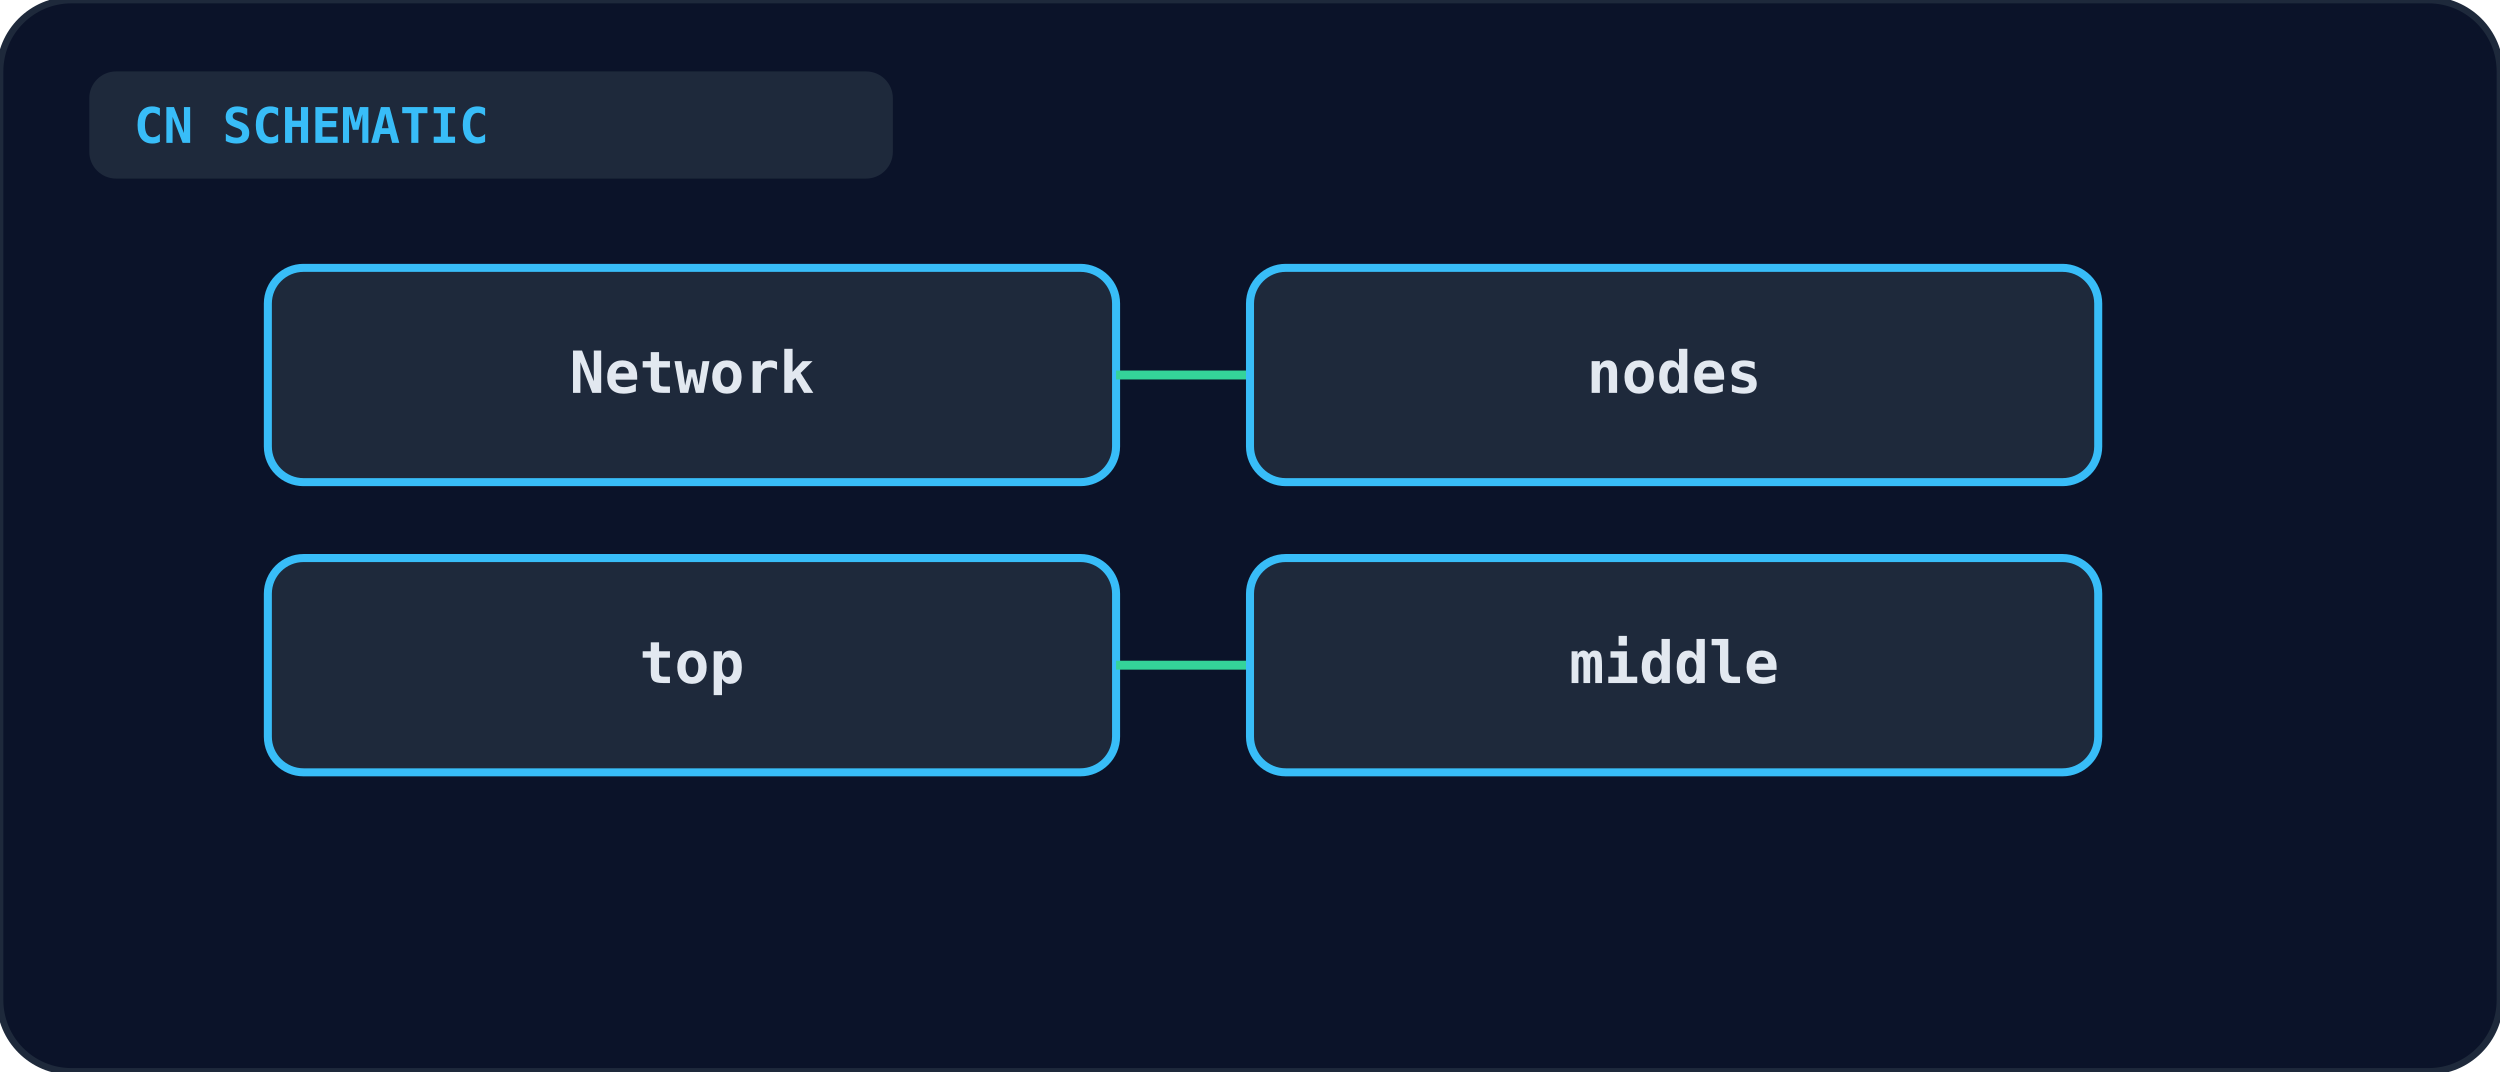
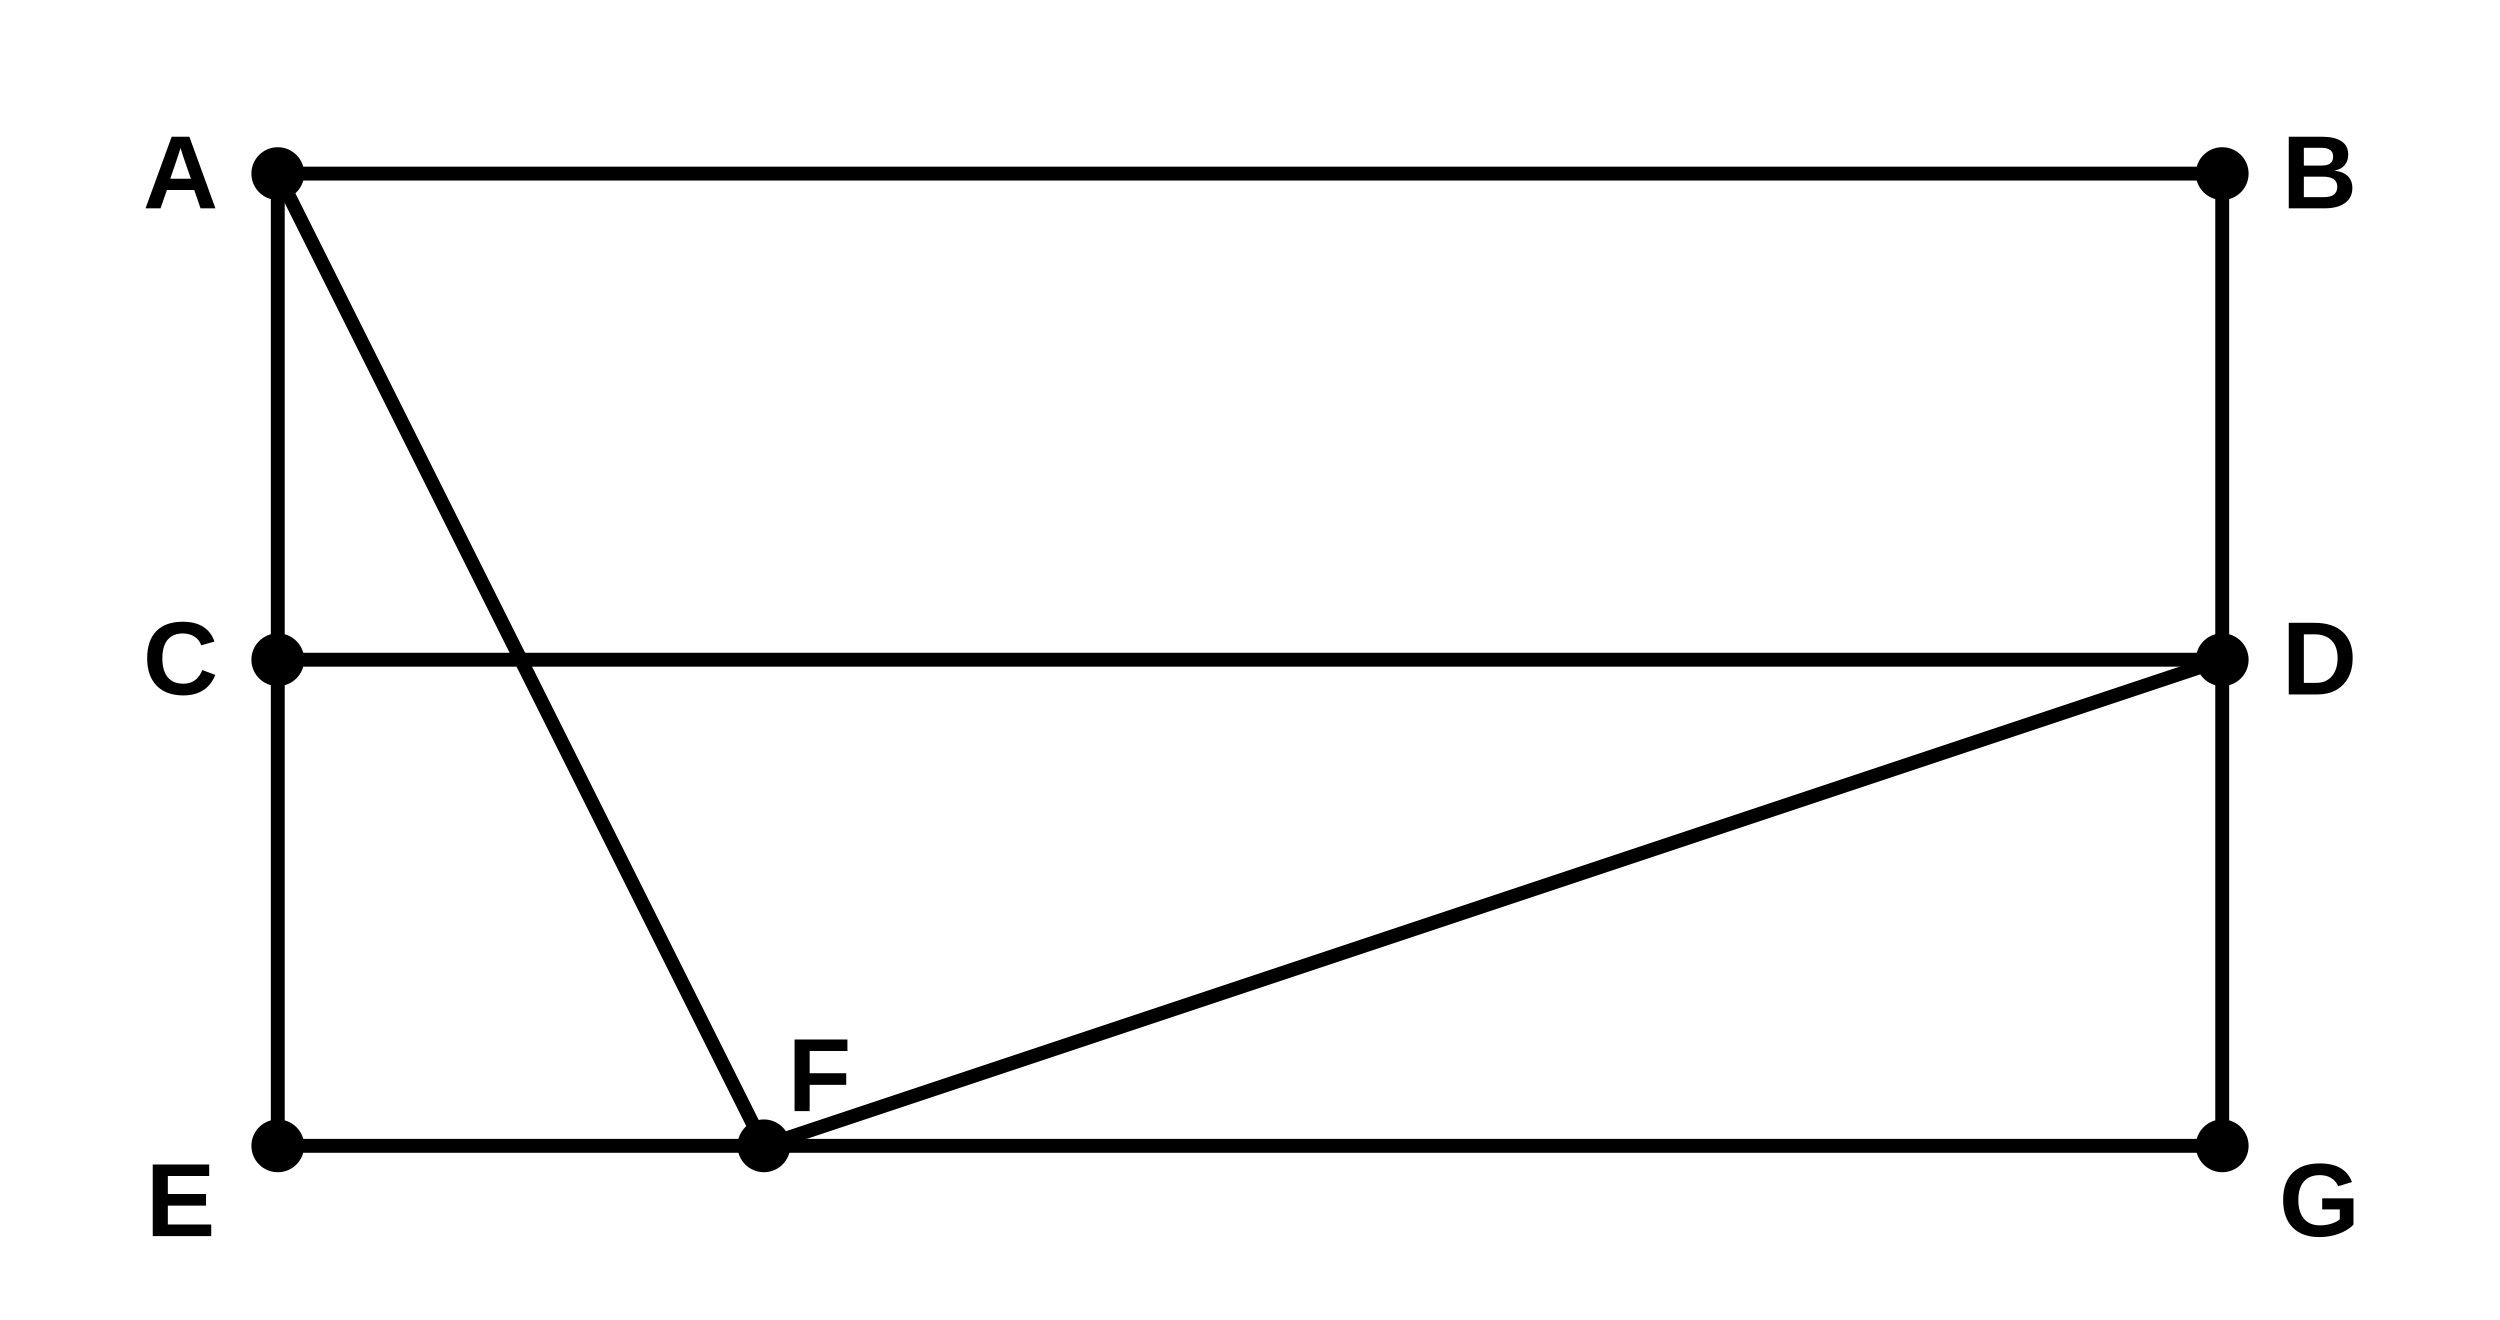
- <svg xmlns="http://www.w3.org/2000/svg" viewBox="0 0 560 240" width="100%" height="100%">
-   <rect width="100%" height="100%" rx="16" fill="#0b1329" stroke="#1e293b" stroke-width="1.5" />
-   <rect x="20" y="16" width="180" height="24" rx="6" fill="#1e293b" />
-   <text x="30" y="32" fill="#38bdf8" font-size="11" font-weight="bold" font-family="monospace">CN SCHEMATIC</text>
-   <g transform="translate(60, 60)">
-     <rect x="0" y="0" width="190" height="48" rx="8" fill="#1e293b" stroke="#38bdf8" stroke-width="1.8" />
-     <text x="95" y="28" text-anchor="middle" fill="#e2e8f0" font-size="13" font-weight="bold" font-family="monospace">Network</text>
-     <line x1="190" y1="24" x2="220" y2="24" stroke="#34d399" stroke-width="2" />
-     <rect x="220" y="0" width="190" height="48" rx="8" fill="#1e293b" stroke="#38bdf8" stroke-width="1.8" />
-     <text x="315" y="28" text-anchor="middle" fill="#e2e8f0" font-size="13" font-weight="bold" font-family="monospace">nodes</text>
-     <rect x="0" y="65" width="190" height="48" rx="8" fill="#1e293b" stroke="#38bdf8" stroke-width="1.8" />
-     <text x="95" y="93" text-anchor="middle" fill="#e2e8f0" font-size="13" font-weight="bold" font-family="monospace">top</text>
-     <line x1="190" y1="89" x2="220" y2="89" stroke="#34d399" stroke-width="2" />
-     <rect x="220" y="65" width="190" height="48" rx="8" fill="#1e293b" stroke="#38bdf8" stroke-width="1.8" />
-     <text x="315" y="93" text-anchor="middle" fill="#e2e8f0" font-size="13" font-weight="bold" font-family="monospace">middle</text>
+ <svg xmlns="http://www.w3.org/2000/svg" viewBox="0 0 360 190" role="img" aria-label="Network of seven routers: A top-left, B top-right, C mid-left, D mid-right, E bottom-left, G bottom-right, F on the bottom edge between E and G; links A-B, A-C, C-E, B-D, D-G, E-F, F-G, C-D, A-F and F-D, so F's neighbours are A, E, D and G">
+   <defs>
+     <marker id="ah" viewBox="0 0 10 10" refX="9" refY="5" markerWidth="7" markerHeight="7" orient="auto-start-reverse">
+       <path d="M0,0 L10,5 L0,10 z" fill="currentColor" />
+     </marker>
+   </defs>
+   <g fill="none" stroke="currentColor" stroke-width="1.6" font-family="Arial, Helvetica, sans-serif" font-size="13">
+     <line x1="40" y1="25" x2="320" y2="25" stroke-width="2" />
+     <line x1="40" y1="25" x2="40" y2="95" stroke-width="2" />
+     <line x1="40" y1="95" x2="40" y2="165" stroke-width="2" />
+     <line x1="320" y1="25" x2="320" y2="95" stroke-width="2" />
+     <line x1="320" y1="95" x2="320" y2="165" stroke-width="2" />
+     <line x1="40" y1="165" x2="110" y2="165" stroke-width="2" />
+     <line x1="110" y1="165" x2="320" y2="165" stroke-width="2" />
+     <line x1="40" y1="95" x2="320" y2="95" stroke-width="2" />
+     <line x1="40" y1="25" x2="110" y2="165" stroke-width="2" />
+     <line x1="110" y1="165" x2="320" y2="95" stroke-width="2" />
+     <circle cx="40" cy="25" r="3" fill="currentColor" />
+     <text x="26" y="30" fill="currentColor" stroke="none" font-size="15" text-anchor="middle" font-weight="bold">A</text>
+     <circle cx="320" cy="25" r="3" fill="currentColor" />
+     <text x="334" y="30" fill="currentColor" stroke="none" font-size="15" text-anchor="middle" font-weight="bold">B</text>
+     <circle cx="40" cy="95" r="3" fill="currentColor" />
+     <text x="26" y="100" fill="currentColor" stroke="none" font-size="15" text-anchor="middle" font-weight="bold">C</text>
+     <circle cx="320" cy="95" r="3" fill="currentColor" />
+     <text x="334" y="100" fill="currentColor" stroke="none" font-size="15" text-anchor="middle" font-weight="bold">D</text>
+     <circle cx="40" cy="165" r="3" fill="currentColor" />
+     <text x="26" y="178" fill="currentColor" stroke="none" font-size="15" text-anchor="middle" font-weight="bold">E</text>
+     <circle cx="320" cy="165" r="3" fill="currentColor" />
+     <text x="334" y="178" fill="currentColor" stroke="none" font-size="15" text-anchor="middle" font-weight="bold">G</text>
+     <circle cx="110" cy="165" r="3" fill="currentColor" />
+     <text x="118" y="160" fill="currentColor" stroke="none" font-size="15" text-anchor="middle" font-weight="bold">F</text>
  </g>
</svg>
